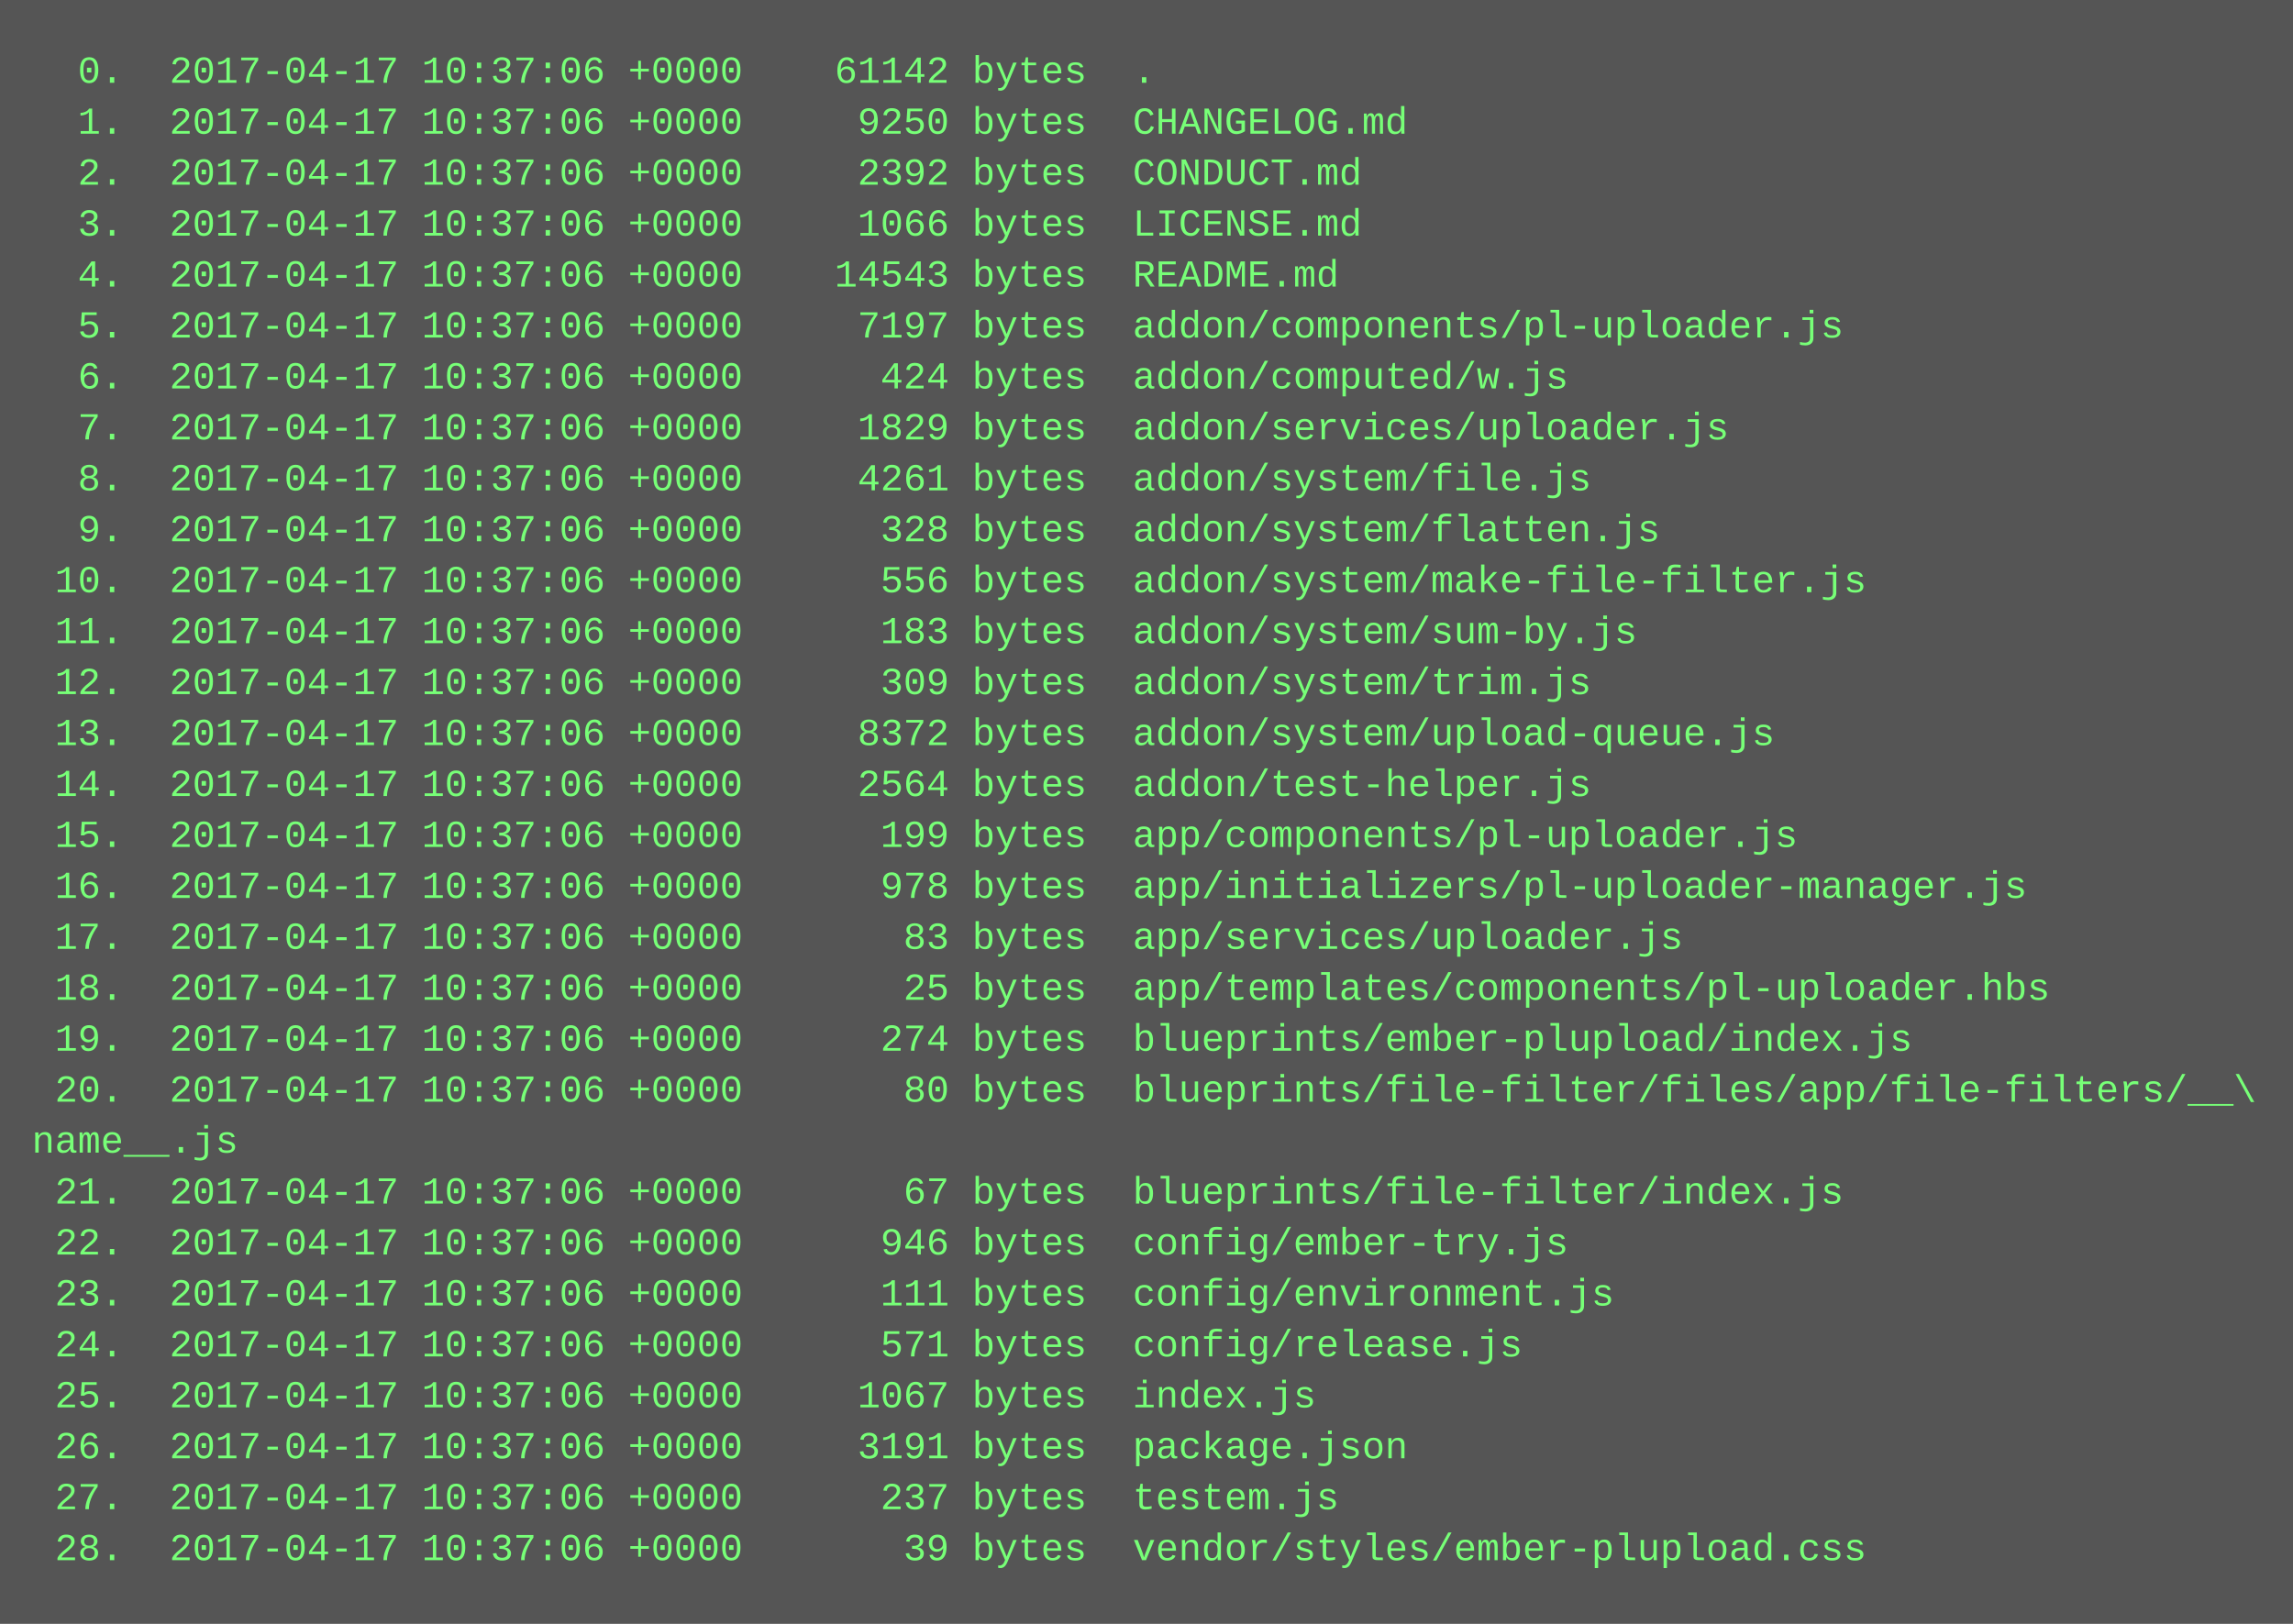
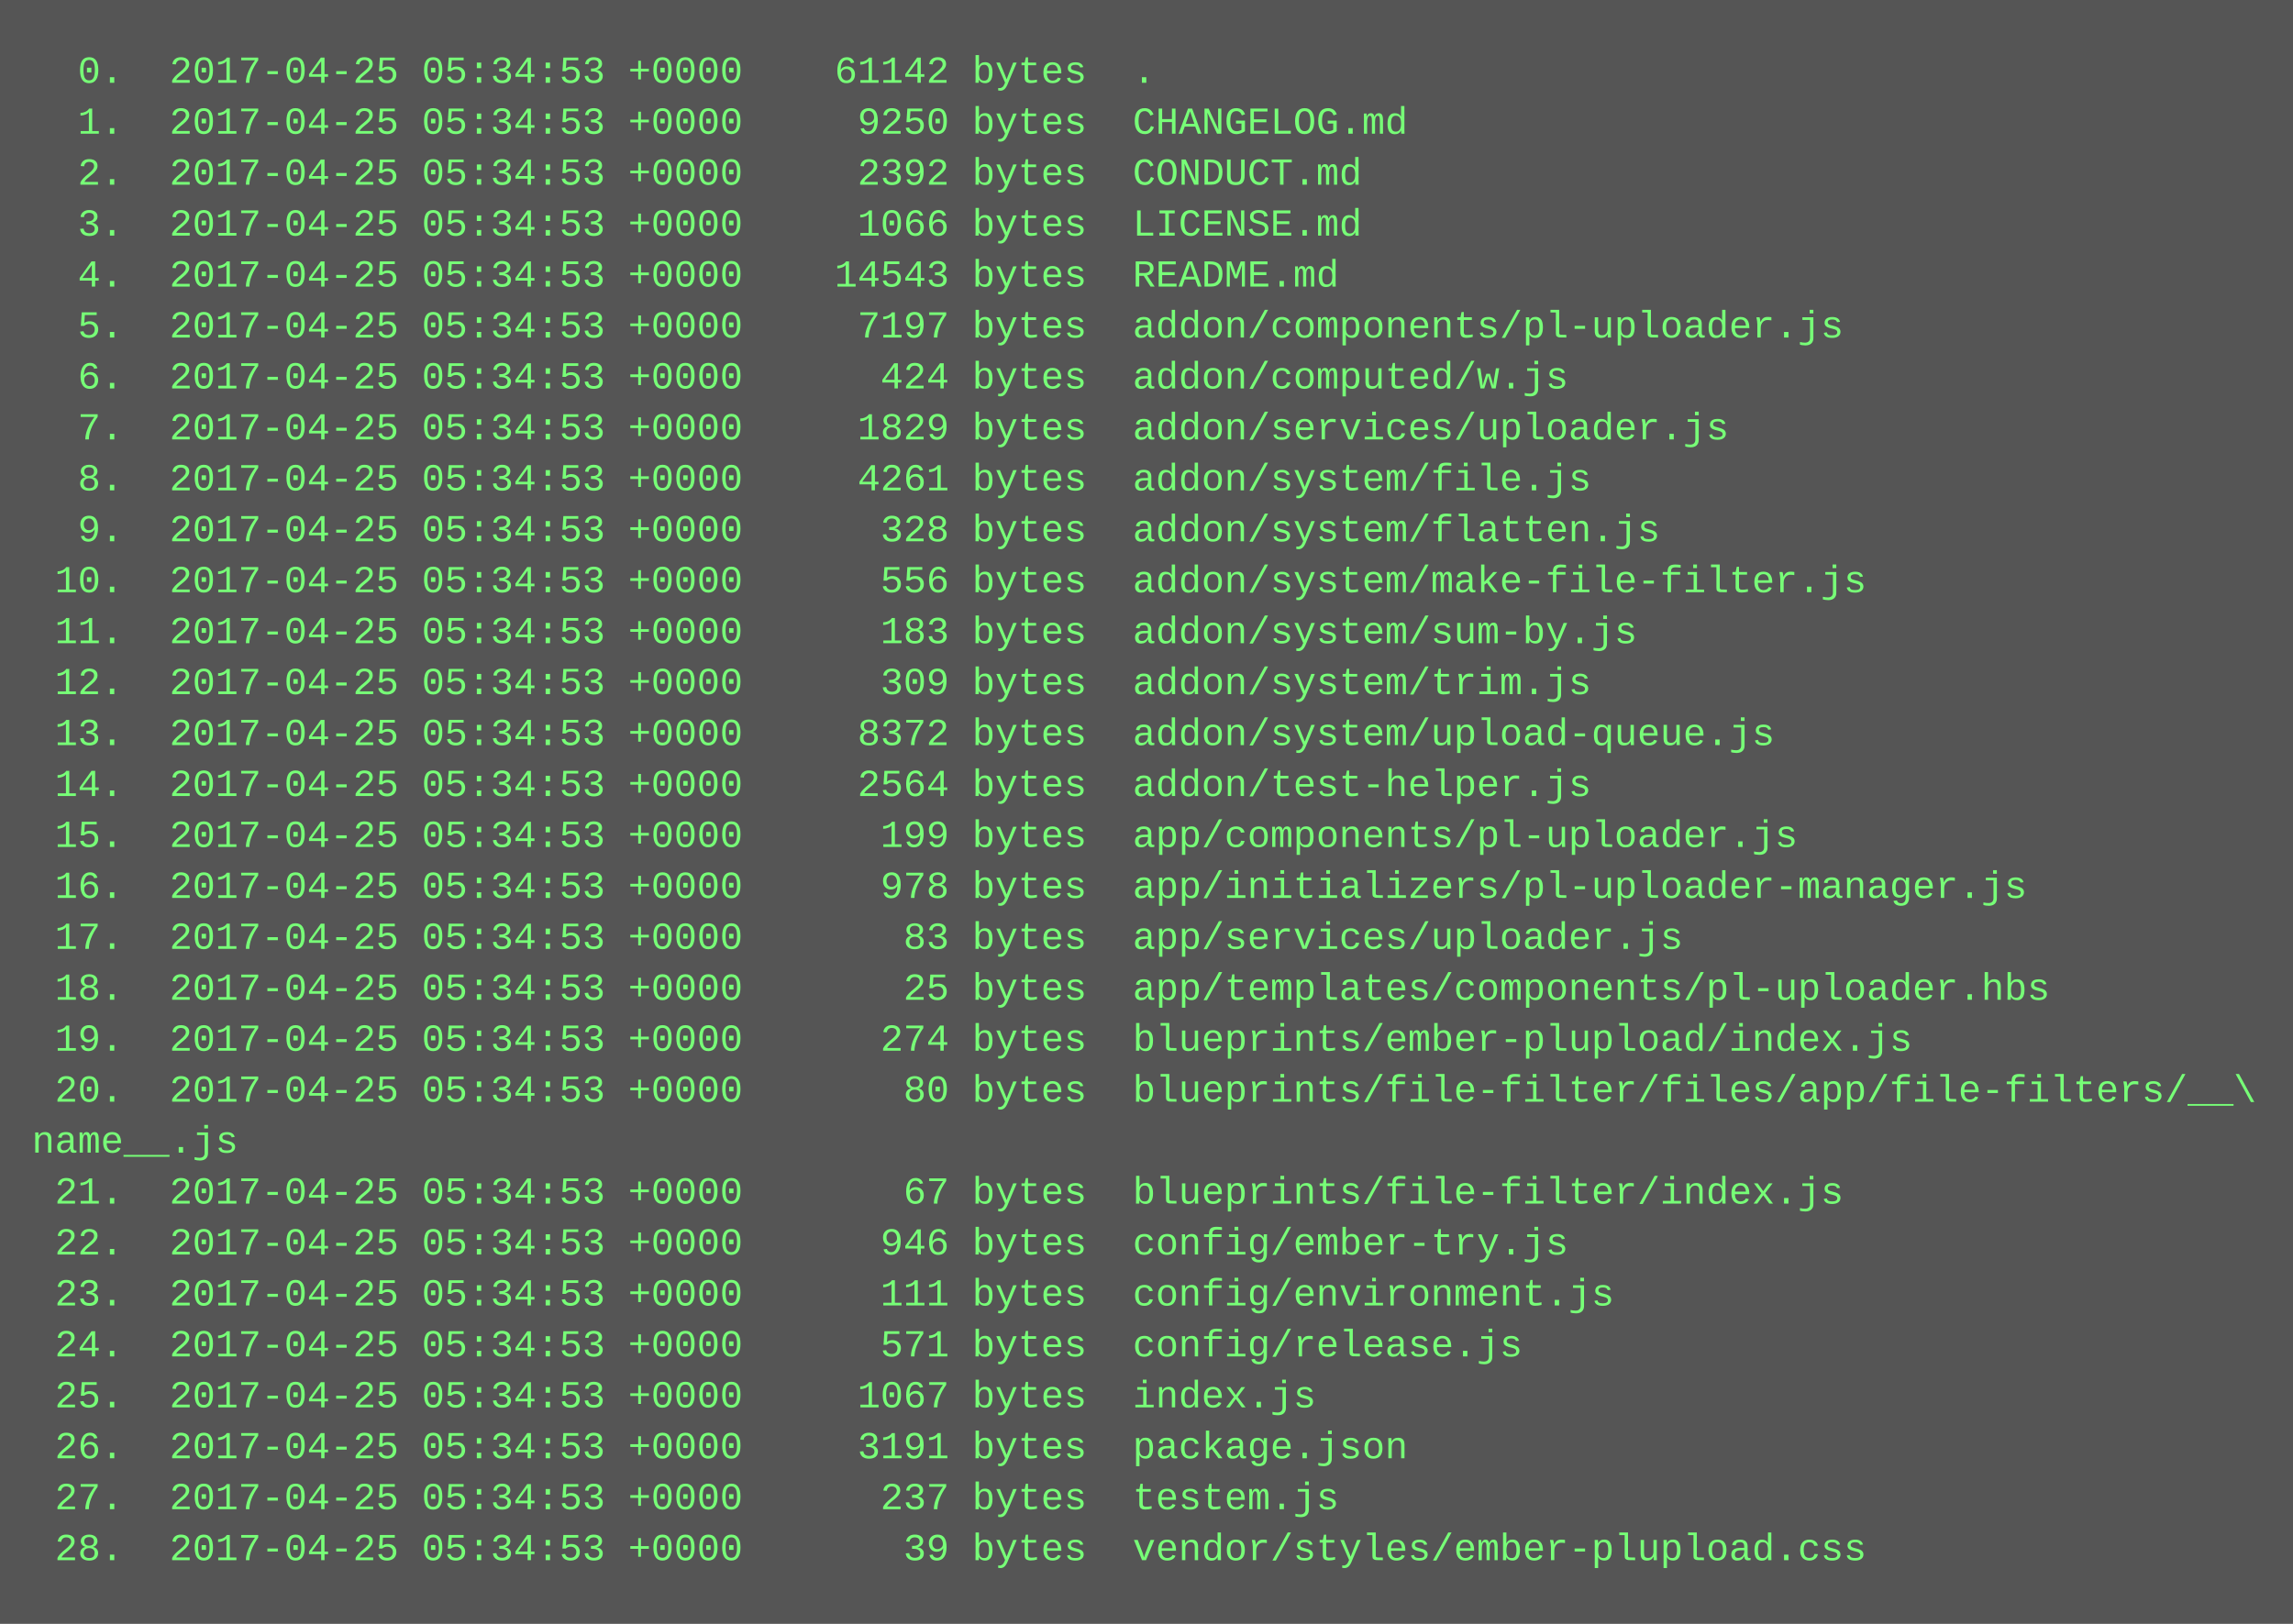
<svg xmlns="http://www.w3.org/2000/svg" height="510" width="720">
  <rect height="510" fill="#555" width="720" />
  <text fill="#7f7" font-family="Courier New" font-size="12" xml:space="preserve">
-     <tspan x="10" y="26">  0.  2017-04-17 10:37:06 +0000    61142 bytes  .</tspan>
-     <tspan x="10" y="42">  1.  2017-04-17 10:37:06 +0000     9250 bytes  CHANGELOG.md</tspan>
-     <tspan x="10" y="58">  2.  2017-04-17 10:37:06 +0000     2392 bytes  CONDUCT.md</tspan>
-     <tspan x="10" y="74">  3.  2017-04-17 10:37:06 +0000     1066 bytes  LICENSE.md</tspan>
-     <tspan x="10" y="90">  4.  2017-04-17 10:37:06 +0000    14543 bytes  README.md</tspan>
-     <tspan x="10" y="106">  5.  2017-04-17 10:37:06 +0000     7197 bytes  addon/components/pl-uploader.js</tspan>
-     <tspan x="10" y="122">  6.  2017-04-17 10:37:06 +0000      424 bytes  addon/computed/w.js</tspan>
-     <tspan x="10" y="138">  7.  2017-04-17 10:37:06 +0000     1829 bytes  addon/services/uploader.js</tspan>
-     <tspan x="10" y="154">  8.  2017-04-17 10:37:06 +0000     4261 bytes  addon/system/file.js</tspan>
-     <tspan x="10" y="170">  9.  2017-04-17 10:37:06 +0000      328 bytes  addon/system/flatten.js</tspan>
-     <tspan x="10" y="186"> 10.  2017-04-17 10:37:06 +0000      556 bytes  addon/system/make-file-filter.js</tspan>
-     <tspan x="10" y="202"> 11.  2017-04-17 10:37:06 +0000      183 bytes  addon/system/sum-by.js</tspan>
-     <tspan x="10" y="218"> 12.  2017-04-17 10:37:06 +0000      309 bytes  addon/system/trim.js</tspan>
-     <tspan x="10" y="234"> 13.  2017-04-17 10:37:06 +0000     8372 bytes  addon/system/upload-queue.js</tspan>
-     <tspan x="10" y="250"> 14.  2017-04-17 10:37:06 +0000     2564 bytes  addon/test-helper.js</tspan>
-     <tspan x="10" y="266"> 15.  2017-04-17 10:37:06 +0000      199 bytes  app/components/pl-uploader.js</tspan>
-     <tspan x="10" y="282"> 16.  2017-04-17 10:37:06 +0000      978 bytes  app/initializers/pl-uploader-manager.js</tspan>
-     <tspan x="10" y="298"> 17.  2017-04-17 10:37:06 +0000       83 bytes  app/services/uploader.js</tspan>
-     <tspan x="10" y="314"> 18.  2017-04-17 10:37:06 +0000       25 bytes  app/templates/components/pl-uploader.hbs</tspan>
-     <tspan x="10" y="330"> 19.  2017-04-17 10:37:06 +0000      274 bytes  blueprints/ember-plupload/index.js</tspan>
-     <tspan x="10" y="346"> 20.  2017-04-17 10:37:06 +0000       80 bytes  blueprints/file-filter/files/app/file-filters/__\</tspan>
+     <tspan x="10" y="26">  0.  2017-04-25 05:34:53 +0000    61142 bytes  .</tspan>
+     <tspan x="10" y="42">  1.  2017-04-25 05:34:53 +0000     9250 bytes  CHANGELOG.md</tspan>
+     <tspan x="10" y="58">  2.  2017-04-25 05:34:53 +0000     2392 bytes  CONDUCT.md</tspan>
+     <tspan x="10" y="74">  3.  2017-04-25 05:34:53 +0000     1066 bytes  LICENSE.md</tspan>
+     <tspan x="10" y="90">  4.  2017-04-25 05:34:53 +0000    14543 bytes  README.md</tspan>
+     <tspan x="10" y="106">  5.  2017-04-25 05:34:53 +0000     7197 bytes  addon/components/pl-uploader.js</tspan>
+     <tspan x="10" y="122">  6.  2017-04-25 05:34:53 +0000      424 bytes  addon/computed/w.js</tspan>
+     <tspan x="10" y="138">  7.  2017-04-25 05:34:53 +0000     1829 bytes  addon/services/uploader.js</tspan>
+     <tspan x="10" y="154">  8.  2017-04-25 05:34:53 +0000     4261 bytes  addon/system/file.js</tspan>
+     <tspan x="10" y="170">  9.  2017-04-25 05:34:53 +0000      328 bytes  addon/system/flatten.js</tspan>
+     <tspan x="10" y="186"> 10.  2017-04-25 05:34:53 +0000      556 bytes  addon/system/make-file-filter.js</tspan>
+     <tspan x="10" y="202"> 11.  2017-04-25 05:34:53 +0000      183 bytes  addon/system/sum-by.js</tspan>
+     <tspan x="10" y="218"> 12.  2017-04-25 05:34:53 +0000      309 bytes  addon/system/trim.js</tspan>
+     <tspan x="10" y="234"> 13.  2017-04-25 05:34:53 +0000     8372 bytes  addon/system/upload-queue.js</tspan>
+     <tspan x="10" y="250"> 14.  2017-04-25 05:34:53 +0000     2564 bytes  addon/test-helper.js</tspan>
+     <tspan x="10" y="266"> 15.  2017-04-25 05:34:53 +0000      199 bytes  app/components/pl-uploader.js</tspan>
+     <tspan x="10" y="282"> 16.  2017-04-25 05:34:53 +0000      978 bytes  app/initializers/pl-uploader-manager.js</tspan>
+     <tspan x="10" y="298"> 17.  2017-04-25 05:34:53 +0000       83 bytes  app/services/uploader.js</tspan>
+     <tspan x="10" y="314"> 18.  2017-04-25 05:34:53 +0000       25 bytes  app/templates/components/pl-uploader.hbs</tspan>
+     <tspan x="10" y="330"> 19.  2017-04-25 05:34:53 +0000      274 bytes  blueprints/ember-plupload/index.js</tspan>
+     <tspan x="10" y="346"> 20.  2017-04-25 05:34:53 +0000       80 bytes  blueprints/file-filter/files/app/file-filters/__\</tspan>
    <tspan x="10" y="362">name__.js</tspan>
-     <tspan x="10" y="378"> 21.  2017-04-17 10:37:06 +0000       67 bytes  blueprints/file-filter/index.js</tspan>
-     <tspan x="10" y="394"> 22.  2017-04-17 10:37:06 +0000      946 bytes  config/ember-try.js</tspan>
-     <tspan x="10" y="410"> 23.  2017-04-17 10:37:06 +0000      111 bytes  config/environment.js</tspan>
-     <tspan x="10" y="426"> 24.  2017-04-17 10:37:06 +0000      571 bytes  config/release.js</tspan>
-     <tspan x="10" y="442"> 25.  2017-04-17 10:37:06 +0000     1067 bytes  index.js</tspan>
-     <tspan x="10" y="458"> 26.  2017-04-17 10:37:06 +0000     3191 bytes  package.json</tspan>
-     <tspan x="10" y="474"> 27.  2017-04-17 10:37:06 +0000      237 bytes  testem.js</tspan>
-     <tspan x="10" y="490"> 28.  2017-04-17 10:37:06 +0000       39 bytes  vendor/styles/ember-plupload.css</tspan>
+     <tspan x="10" y="378"> 21.  2017-04-25 05:34:53 +0000       67 bytes  blueprints/file-filter/index.js</tspan>
+     <tspan x="10" y="394"> 22.  2017-04-25 05:34:53 +0000      946 bytes  config/ember-try.js</tspan>
+     <tspan x="10" y="410"> 23.  2017-04-25 05:34:53 +0000      111 bytes  config/environment.js</tspan>
+     <tspan x="10" y="426"> 24.  2017-04-25 05:34:53 +0000      571 bytes  config/release.js</tspan>
+     <tspan x="10" y="442"> 25.  2017-04-25 05:34:53 +0000     1067 bytes  index.js</tspan>
+     <tspan x="10" y="458"> 26.  2017-04-25 05:34:53 +0000     3191 bytes  package.json</tspan>
+     <tspan x="10" y="474"> 27.  2017-04-25 05:34:53 +0000      237 bytes  testem.js</tspan>
+     <tspan x="10" y="490"> 28.  2017-04-25 05:34:53 +0000       39 bytes  vendor/styles/ember-plupload.css</tspan>
  </text>
</svg>
